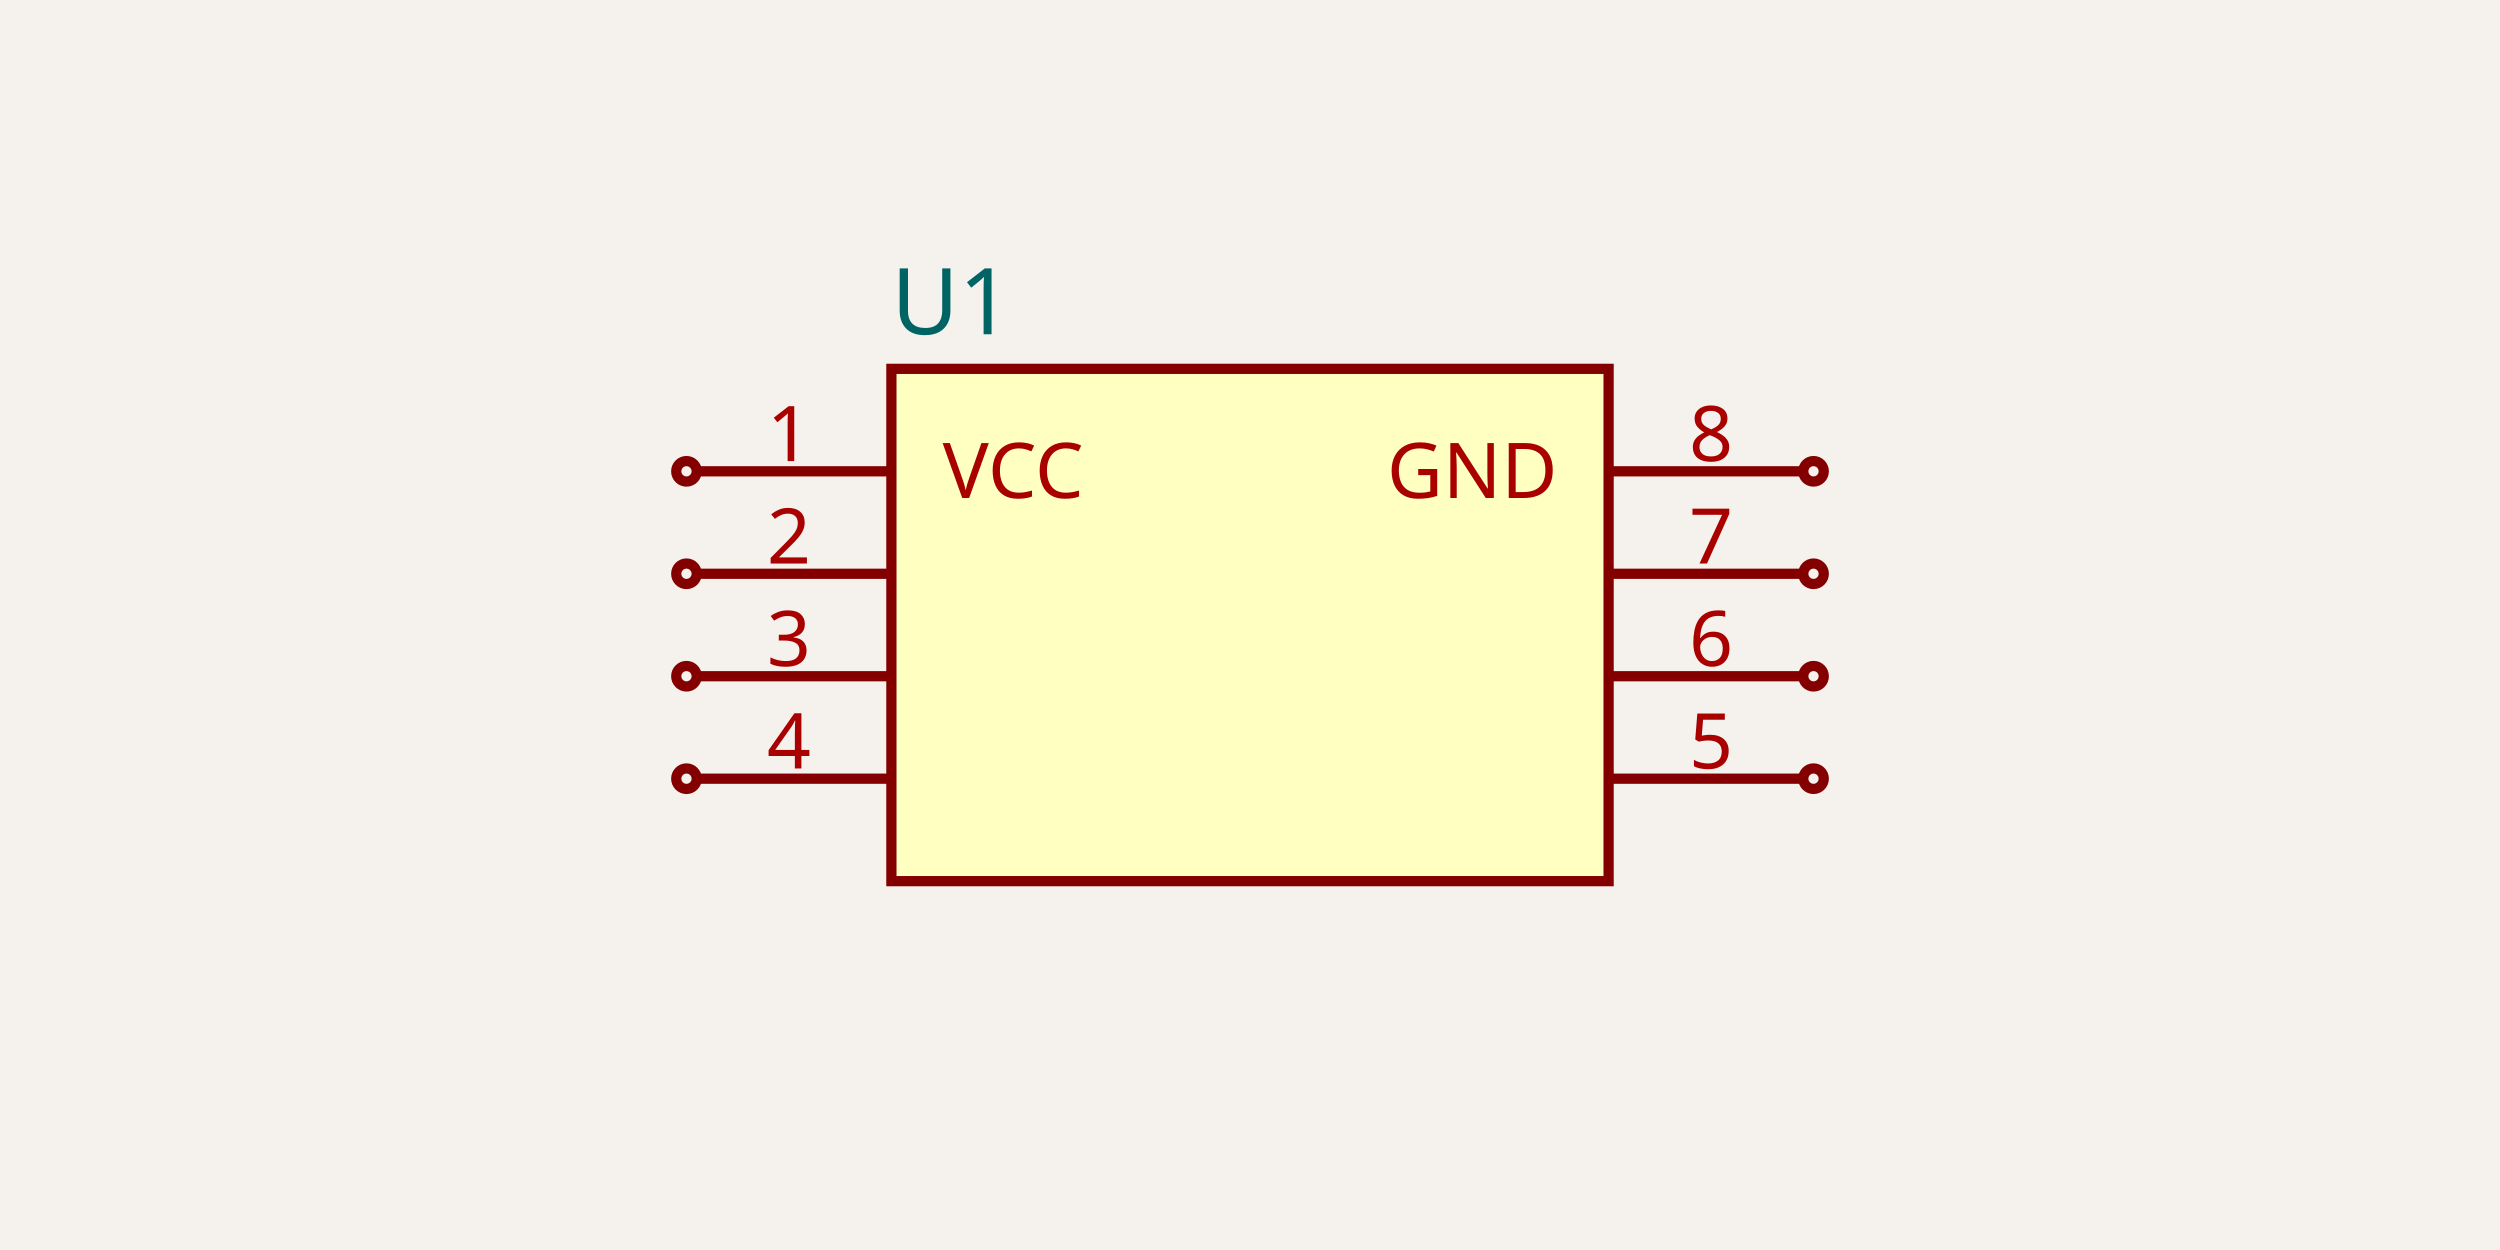
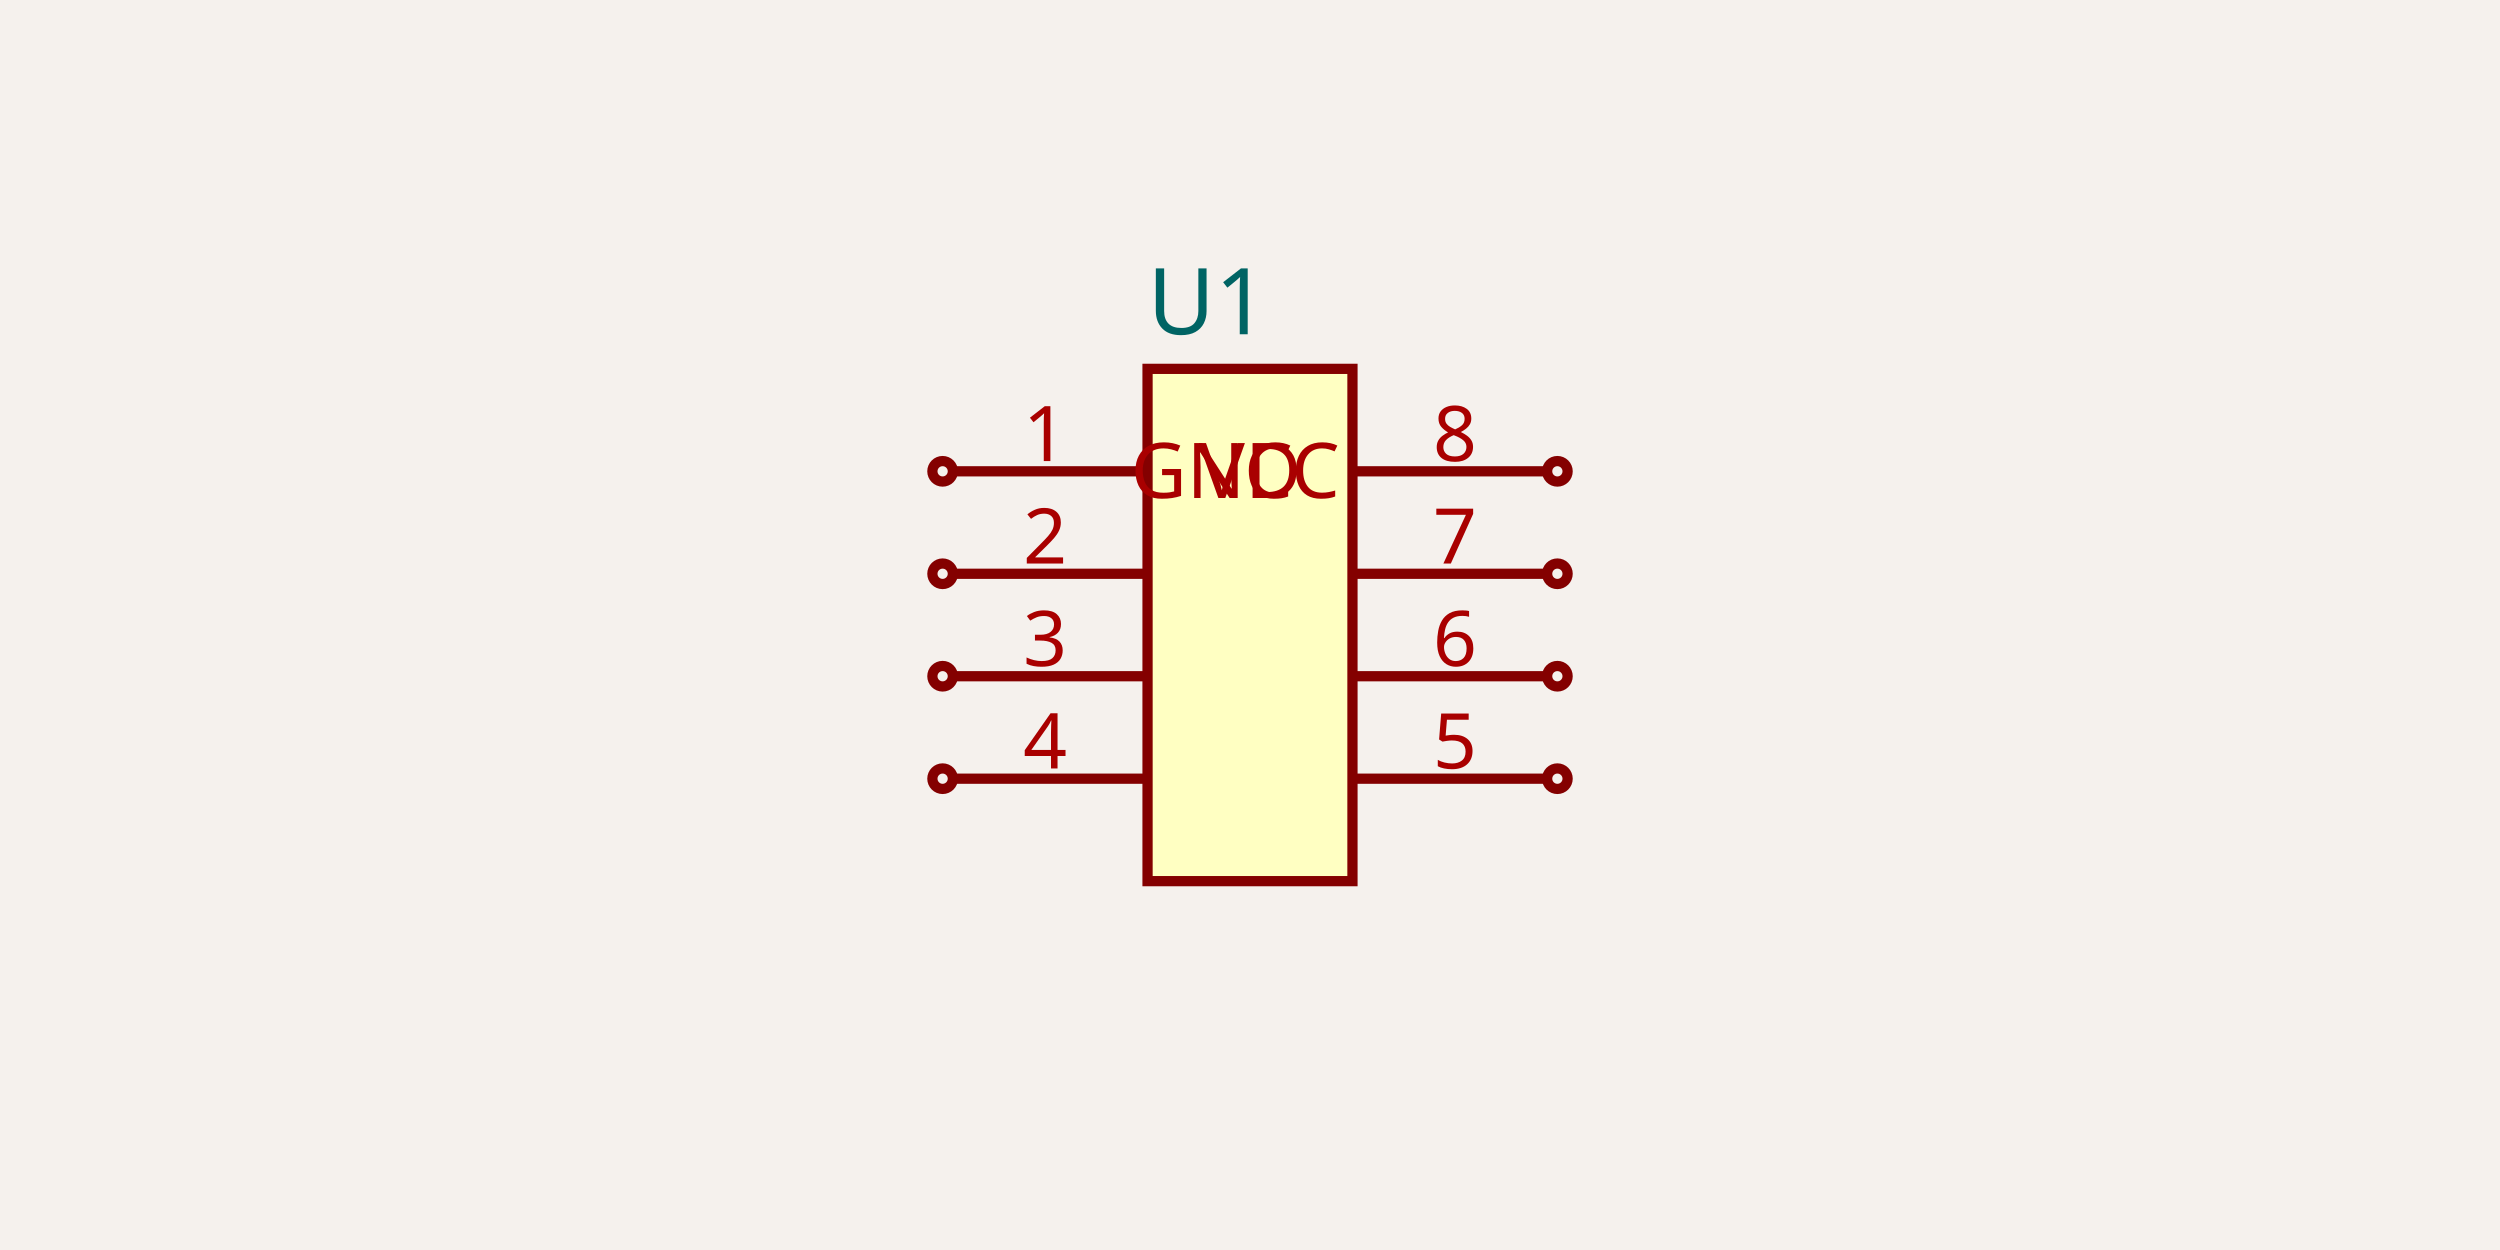
<svg xmlns="http://www.w3.org/2000/svg" width="1200" height="600" style="background-color: rgb(245, 241, 237)" data-real-to-screen-transform="matrix(245.9016393443,0,0,-245.9016393443,600,300)">
  <style>
              .boundary { fill: rgb(245, 241, 237); }
              .schematic-boundary { fill: none; stroke: #fff; }
              .component { fill: none; stroke: rgb(132, 0, 0); }
              .chip { fill: rgb(255, 255, 194); stroke: rgb(132, 0, 0); }
              .component-pin { fill: none; stroke: rgb(132, 0, 0); }
              .trace:hover {
                filter: invert(1);
              }
              .trace:hover .trace-crossing-outline {
                opacity: 0;
              }
              .trace:hover .trace-junction {
                filter: invert(1);
              }
              .text { font-family: sans-serif; fill: rgb(0, 150, 0); }
              .pin-number { fill: rgb(169, 0, 0); }
              .port-label { fill: rgb(0, 100, 100); }
              .component-name { fill: rgb(0, 100, 100); }
            </style>
  <rect class="boundary" x="0" y="0" width="1200" height="600" />
  <g data-circuit-json-type="schematic_component" data-schematic-component-id="schematic_component_0">
-     <rect class="component chip" x="427.869" y="177.049" width="344.262" height="245.902" stroke-width="4.918px" fill="rgb(255, 255, 194)" stroke="rgb(132, 0, 0)" />
-     <rect class="component-overlay" x="427.869" y="177.049" width="344.262" height="245.902" fill="transparent" />
-     <text x="427.869" y="454.918" fill="#006464" text-anchor="start" dominant-baseline="middle" font-family="sans-serif" font-size="44.262px" transform="rotate(0, 427.8689, 454.918)" />
-     <text x="427.869" y="145.082" fill="#006464" text-anchor="start" dominant-baseline="middle" font-family="sans-serif" font-size="44.262px" transform="rotate(0, 427.8689, 145.082)">U1</text>
-     <line class="component-pin" x1="334.426" y1="226.23" x2="427.869" y2="226.23" stroke-width="4.918px" />
-     <circle class="component-pin" cx="329.508" cy="226.23" r="4.918" stroke-width="4.918px" />
-     <text class="pin-number" x="378.689" y="221.311" style="font-family: sans-serif;" fill="rgb(169, 0, 0)" text-anchor="middle" dominant-baseline="auto" font-size="36.885px" transform="">1</text>
-     <text class="pin-number" x="452.459" y="226.23" style="font-family: sans-serif;" fill="rgb(169, 0, 0)" text-anchor="start" dominant-baseline="middle" font-size="36.885px" transform="">VCC</text>
-     <line class="component-pin" x1="865.574" y1="226.23" x2="772.131" y2="226.23" stroke-width="4.918px" />
-     <circle class="component-pin" cx="870.492" cy="226.23" r="4.918" stroke-width="4.918px" />
-     <text class="pin-number" x="821.311" y="221.311" style="font-family: sans-serif;" fill="rgb(169, 0, 0)" text-anchor="middle" dominant-baseline="auto" font-size="36.885px" transform="">8</text>
-     <text class="pin-number" x="747.541" y="226.23" style="font-family: sans-serif;" fill="rgb(169, 0, 0)" text-anchor="end" dominant-baseline="middle" font-size="36.885px" transform="">GND</text>
-     <line class="component-pin" x1="334.426" y1="275.41" x2="427.869" y2="275.41" stroke-width="4.918px" />
-     <circle class="component-pin" cx="329.508" cy="275.41" r="4.918" stroke-width="4.918px" />
-     <text class="pin-number" x="378.689" y="270.492" style="font-family: sans-serif;" fill="rgb(169, 0, 0)" text-anchor="middle" dominant-baseline="auto" font-size="36.885px" transform="">2</text>
-     <line class="component-pin" x1="334.426" y1="324.59" x2="427.869" y2="324.59" stroke-width="4.918px" />
-     <circle class="component-pin" cx="329.508" cy="324.59" r="4.918" stroke-width="4.918px" />
-     <text class="pin-number" x="378.689" y="319.672" style="font-family: sans-serif;" fill="rgb(169, 0, 0)" text-anchor="middle" dominant-baseline="auto" font-size="36.885px" transform="">3</text>
-     <line class="component-pin" x1="334.426" y1="373.77" x2="427.869" y2="373.77" stroke-width="4.918px" />
-     <circle class="component-pin" cx="329.508" cy="373.77" r="4.918" stroke-width="4.918px" />
-     <text class="pin-number" x="378.689" y="368.852" style="font-family: sans-serif;" fill="rgb(169, 0, 0)" text-anchor="middle" dominant-baseline="auto" font-size="36.885px" transform="">4</text>
-     <line class="component-pin" x1="865.574" y1="373.77" x2="772.131" y2="373.77" stroke-width="4.918px" />
-     <circle class="component-pin" cx="870.492" cy="373.77" r="4.918" stroke-width="4.918px" />
-     <text class="pin-number" x="821.311" y="368.852" style="font-family: sans-serif;" fill="rgb(169, 0, 0)" text-anchor="middle" dominant-baseline="auto" font-size="36.885px" transform="">5</text>
-     <line class="component-pin" x1="865.574" y1="324.59" x2="772.131" y2="324.59" stroke-width="4.918px" />
-     <circle class="component-pin" cx="870.492" cy="324.59" r="4.918" stroke-width="4.918px" />
-     <text class="pin-number" x="821.311" y="319.672" style="font-family: sans-serif;" fill="rgb(169, 0, 0)" text-anchor="middle" dominant-baseline="auto" font-size="36.885px" transform="">6</text>
-     <line class="component-pin" x1="865.574" y1="275.41" x2="772.131" y2="275.41" stroke-width="4.918px" />
-     <circle class="component-pin" cx="870.492" cy="275.41" r="4.918" stroke-width="4.918px" />
-     <text class="pin-number" x="821.311" y="270.492" style="font-family: sans-serif;" fill="rgb(169, 0, 0)" text-anchor="middle" dominant-baseline="auto" font-size="36.885px" transform="">7</text>
+     <rect class="component chip" x="550.82" y="177.049" width="98.361" height="245.902" stroke-width="4.918px" fill="rgb(255, 255, 194)" stroke="rgb(132, 0, 0)" />
+     <rect class="component-overlay" x="550.82" y="177.049" width="98.361" height="245.902" fill="transparent" />
+     <text x="550.82" y="454.918" fill="#006464" text-anchor="start" dominant-baseline="middle" font-family="sans-serif" font-size="44.262px" transform="rotate(0, 550.8197, 454.918)" />
+     <text x="550.82" y="145.082" fill="#006464" text-anchor="start" dominant-baseline="middle" font-family="sans-serif" font-size="44.262px" transform="rotate(0, 550.8197, 145.082)">U1</text>
+     <line class="component-pin" x1="457.377" y1="226.23" x2="550.82" y2="226.23" stroke-width="4.918px" />
+     <circle class="component-pin" cx="452.459" cy="226.23" r="4.918" stroke-width="4.918px" />
+     <text class="pin-number" x="501.639" y="221.311" style="font-family: sans-serif;" fill="rgb(169, 0, 0)" text-anchor="middle" dominant-baseline="auto" font-size="36.885px" transform="">1</text>
+     <text class="pin-number" x="575.41" y="226.23" style="font-family: sans-serif;" fill="rgb(169, 0, 0)" text-anchor="start" dominant-baseline="middle" font-size="36.885px" transform="">VCC</text>
+     <line class="component-pin" x1="742.623" y1="226.23" x2="649.18" y2="226.23" stroke-width="4.918px" />
+     <circle class="component-pin" cx="747.541" cy="226.23" r="4.918" stroke-width="4.918px" />
+     <text class="pin-number" x="698.361" y="221.311" style="font-family: sans-serif;" fill="rgb(169, 0, 0)" text-anchor="middle" dominant-baseline="auto" font-size="36.885px" transform="">8</text>
+     <text class="pin-number" x="624.59" y="226.23" style="font-family: sans-serif;" fill="rgb(169, 0, 0)" text-anchor="end" dominant-baseline="middle" font-size="36.885px" transform="">GND</text>
+     <line class="component-pin" x1="457.377" y1="275.41" x2="550.82" y2="275.41" stroke-width="4.918px" />
+     <circle class="component-pin" cx="452.459" cy="275.41" r="4.918" stroke-width="4.918px" />
+     <text class="pin-number" x="501.639" y="270.492" style="font-family: sans-serif;" fill="rgb(169, 0, 0)" text-anchor="middle" dominant-baseline="auto" font-size="36.885px" transform="">2</text>
+     <line class="component-pin" x1="457.377" y1="324.59" x2="550.82" y2="324.59" stroke-width="4.918px" />
+     <circle class="component-pin" cx="452.459" cy="324.59" r="4.918" stroke-width="4.918px" />
+     <text class="pin-number" x="501.639" y="319.672" style="font-family: sans-serif;" fill="rgb(169, 0, 0)" text-anchor="middle" dominant-baseline="auto" font-size="36.885px" transform="">3</text>
+     <line class="component-pin" x1="457.377" y1="373.77" x2="550.82" y2="373.77" stroke-width="4.918px" />
+     <circle class="component-pin" cx="452.459" cy="373.77" r="4.918" stroke-width="4.918px" />
+     <text class="pin-number" x="501.639" y="368.852" style="font-family: sans-serif;" fill="rgb(169, 0, 0)" text-anchor="middle" dominant-baseline="auto" font-size="36.885px" transform="">4</text>
+     <line class="component-pin" x1="742.623" y1="373.77" x2="649.18" y2="373.77" stroke-width="4.918px" />
+     <circle class="component-pin" cx="747.541" cy="373.77" r="4.918" stroke-width="4.918px" />
+     <text class="pin-number" x="698.361" y="368.852" style="font-family: sans-serif;" fill="rgb(169, 0, 0)" text-anchor="middle" dominant-baseline="auto" font-size="36.885px" transform="">5</text>
+     <line class="component-pin" x1="742.623" y1="324.59" x2="649.18" y2="324.59" stroke-width="4.918px" />
+     <circle class="component-pin" cx="747.541" cy="324.59" r="4.918" stroke-width="4.918px" />
+     <text class="pin-number" x="698.361" y="319.672" style="font-family: sans-serif;" fill="rgb(169, 0, 0)" text-anchor="middle" dominant-baseline="auto" font-size="36.885px" transform="">6</text>
+     <line class="component-pin" x1="742.623" y1="275.41" x2="649.18" y2="275.41" stroke-width="4.918px" />
+     <circle class="component-pin" cx="747.541" cy="275.41" r="4.918" stroke-width="4.918px" />
+     <text class="pin-number" x="698.361" y="270.492" style="font-family: sans-serif;" fill="rgb(169, 0, 0)" text-anchor="middle" dominant-baseline="auto" font-size="36.885px" transform="">7</text>
  </g>
</svg>
